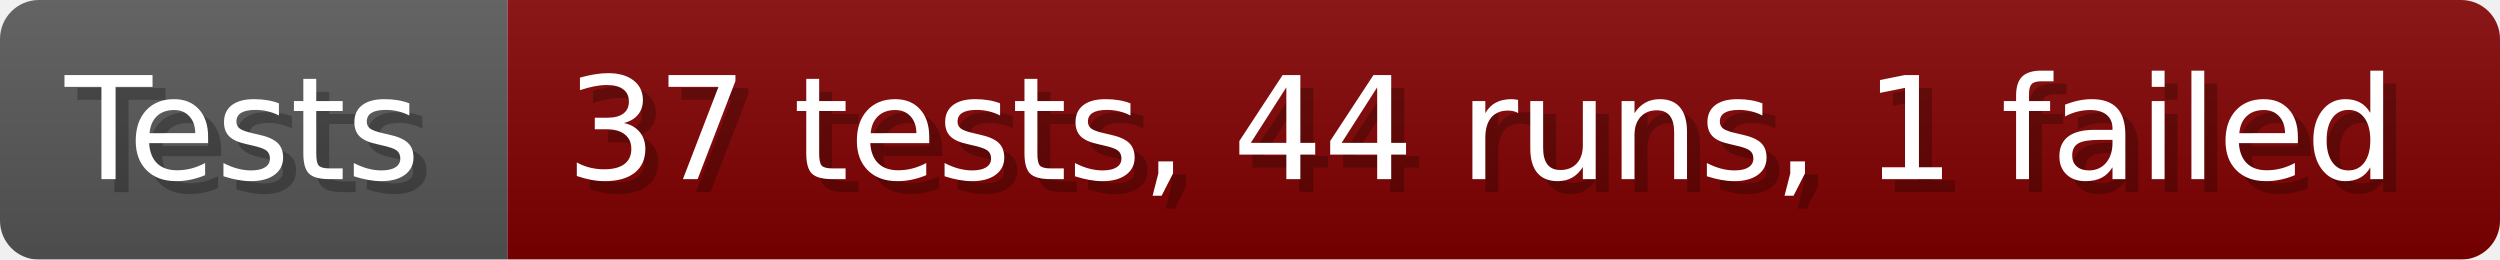
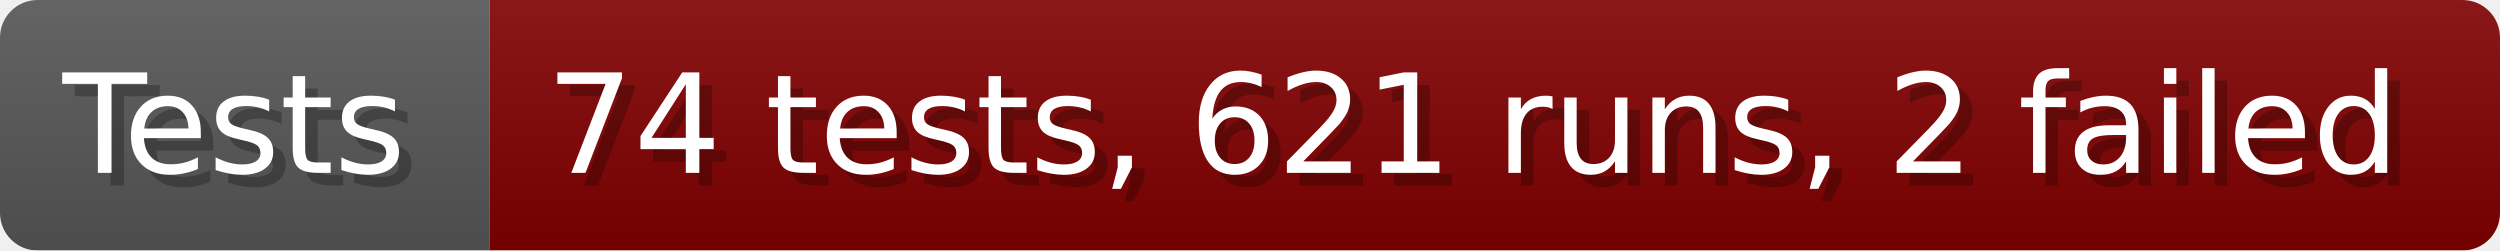
- <svg xmlns="http://www.w3.org/2000/svg" width="192.6" height="20" viewBox="0 0 1926 200" role="img" aria-label="Tests: 37 tests, 44 runs, 1 failed">
+ <svg xmlns="http://www.w3.org/2000/svg" width="199.6" height="20" viewBox="0 0 1996 200" role="img" aria-label="Tests: 74 tests, 621 runs, 2 failed">
  <linearGradient id="a" x2="0" y2="100%">
    <stop offset="0" stop-opacity=".1" stop-color="#EEE" />
    <stop offset="1" stop-opacity=".1" />
  </linearGradient>
  <mask id="m">
-     <rect width="1926" height="200" rx="30" fill="#FFF" />
+     <rect width="1996" height="200" rx="30" fill="#FFF" />
  </mask>
  <g mask="url(#m)">
    <rect width="391" height="200" fill="#555" />
-     <rect width="1535" height="200" fill="#800000" x="391" />
-     <rect width="1926" height="200" fill="url(#a)" />
+     <rect width="1605" height="200" fill="#800000" x="391" />
+     <rect width="1996" height="200" fill="url(#a)" />
  </g>
  <g aria-hidden="true" fill="#fff" text-anchor="start" font-family="Verdana,DejaVu Sans,sans-serif" font-size="110">
    <text x="60" y="148" textLength="291" fill="#000" opacity="0.25">Tests</text>
    <text x="50" y="138" textLength="291">Tests</text>
-     <text x="446" y="148" textLength="1435" fill="#000" opacity="0.25">37 tests, 44 runs, 1 failed</text>
-     <text x="436" y="138" textLength="1435">37 tests, 44 runs, 1 failed</text>
+     <text x="446" y="148" textLength="1505" fill="#000" opacity="0.25">74 tests, 621 runs, 2 failed</text>
+     <text x="436" y="138" textLength="1505">74 tests, 621 runs, 2 failed</text>
  </g>
</svg>
